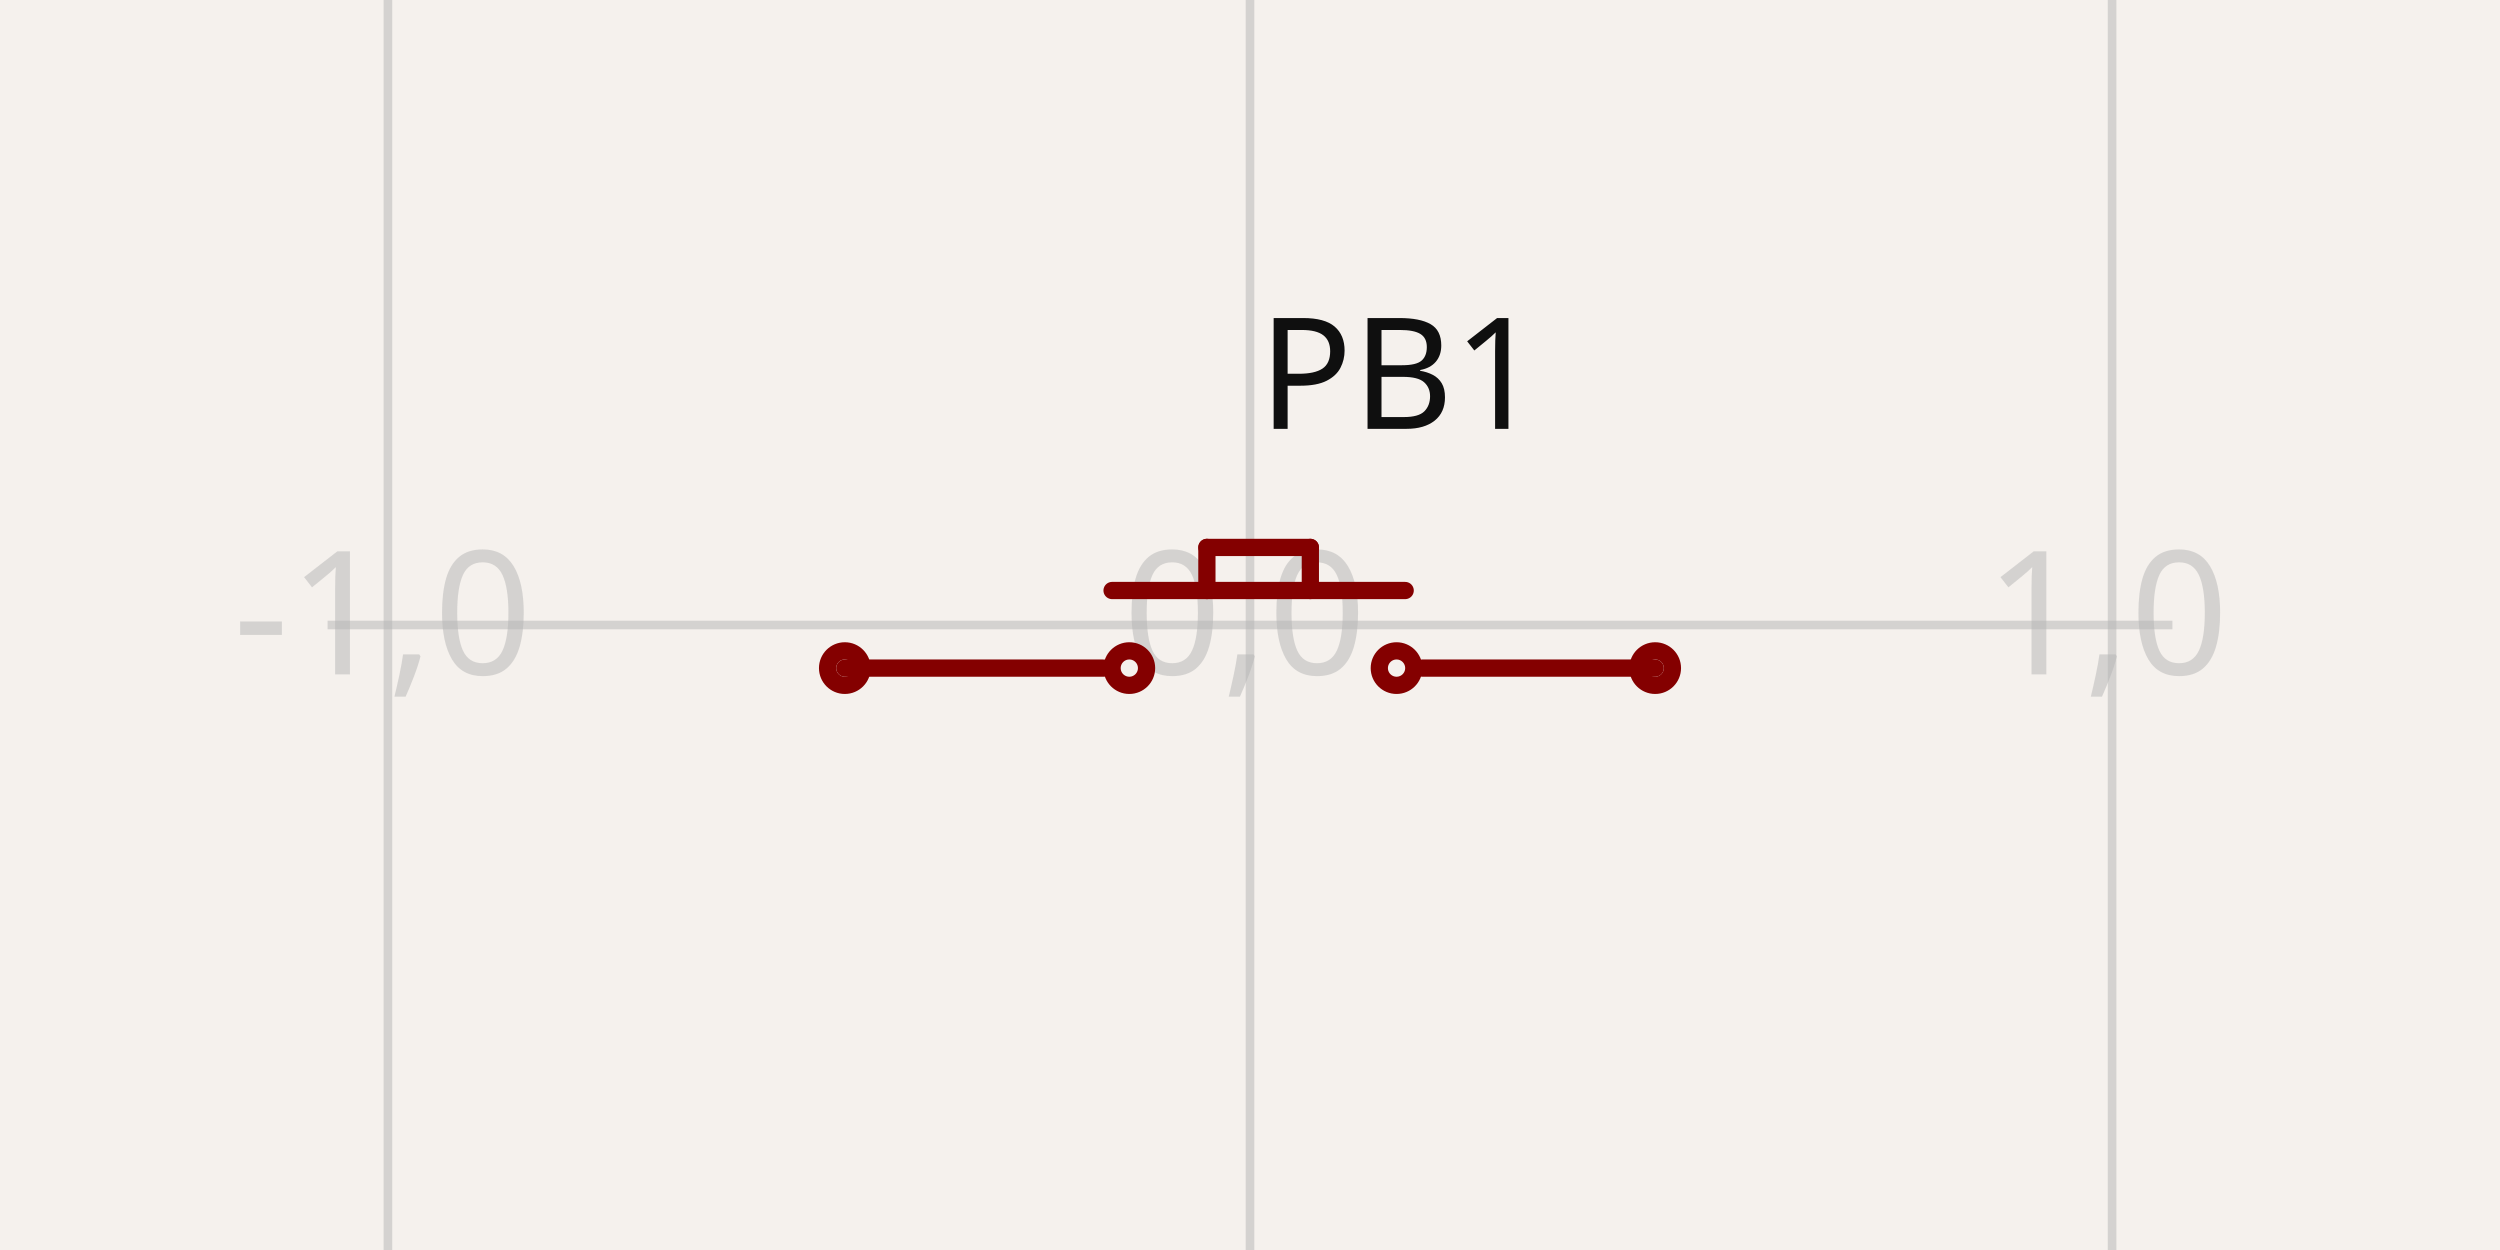
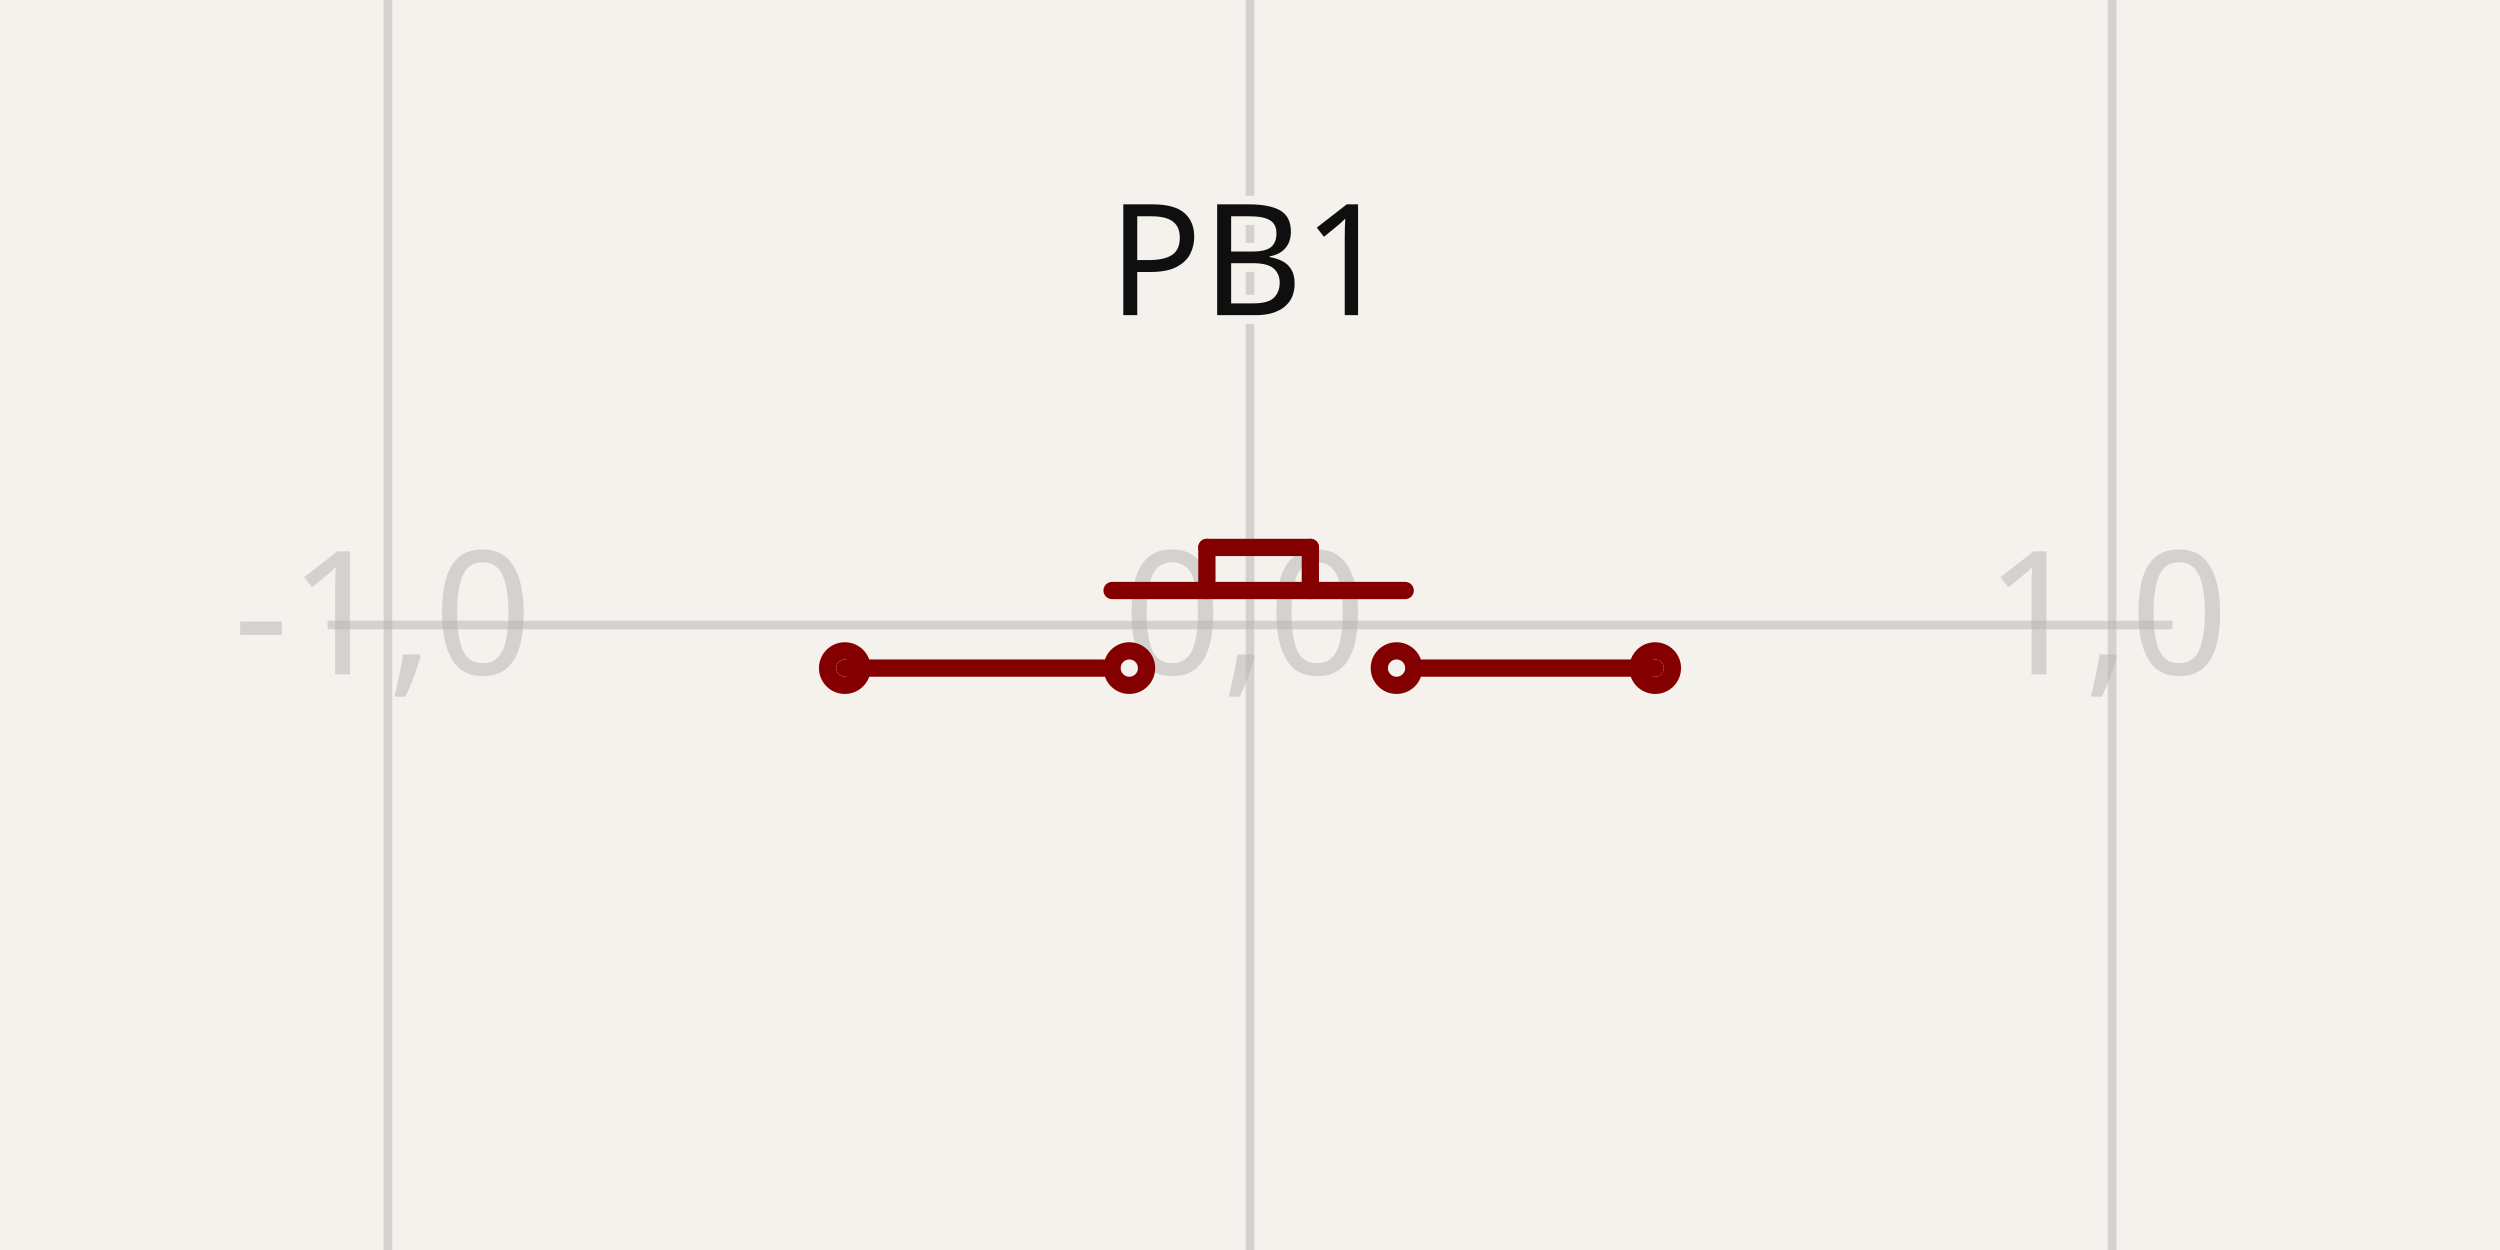
- <svg xmlns="http://www.w3.org/2000/svg" width="1200" height="600" style="background-color: rgb(245, 241, 237)" data-real-to-screen-transform="matrix(413.7931034483,0,0,-413.7931034483,600,300)" data-software-used-string="@tscircuit/core@0.0.746">
+ <svg xmlns="http://www.w3.org/2000/svg" width="1200" height="600" style="background-color: rgb(245, 241, 237)" data-real-to-screen-transform="matrix(413.7931034483,0,0,-413.7931034483,600,300)" data-software-used-string="@tscircuit/core@0.0.991">
  <style>
              .boundary { fill: rgb(245, 241, 237); }
              .schematic-boundary { fill: none; stroke: #fff; }
              .component { fill: none; stroke: rgb(132, 0, 0); }
              .chip { fill: rgb(255, 255, 194); stroke: rgb(132, 0, 0); }
              .component-pin { fill: none; stroke: rgb(132, 0, 0); }
              /* Basic per-trace hover fallback */
              .trace:hover {
                filter: invert(1);
              }
              .trace:hover .trace-crossing-outline {
                opacity: 0;
              }
              .trace:hover .trace-junction {
                filter: invert(1);
              }
              /* Net-hover highlighting: when a trace or its overlays are hovered,
                 invert color for all traces (base + overlays) sharing the same
                 subcircuit connectivity key. Also hide crossing outline during hover. */
              
              .text { font-family: sans-serif; fill: rgb(0, 150, 0); }
              .pin-number { fill: rgb(169, 0, 0); }
              .port-label { fill: rgb(0, 100, 100); }
              .component-name { fill: rgb(0, 100, 100); }
            </style>
  <rect class="boundary" x="0" y="0" width="1200" height="600" />
  <g class="grid">
    <line x1="-227.586" y1="600" x2="-227.586" y2="-1.745092959026806e-11" stroke="rgb(181, 181, 181)" stroke-width="4.138" stroke-opacity="0.5" />
    <line x1="186.207" y1="600" x2="186.207" y2="-1.745092959026806e-11" stroke="rgb(181, 181, 181)" stroke-width="4.138" stroke-opacity="0.5" />
    <line x1="600" y1="600" x2="600" y2="-1.745092959026806e-11" stroke="rgb(181, 181, 181)" stroke-width="4.138" stroke-opacity="0.5" />
    <line x1="1013.793" y1="600" x2="1013.793" y2="-1.745092959026806e-11" stroke="rgb(181, 181, 181)" stroke-width="4.138" stroke-opacity="0.5" />
    <line x1="1427.586" y1="600" x2="1427.586" y2="-1.745092959026806e-11" stroke="rgb(181, 181, 181)" stroke-width="4.138" stroke-opacity="0.5" />
    <line x1="157.241" y1="713.793" x2="1042.759" y2="713.793" stroke="rgb(181, 181, 181)" stroke-width="4.138" stroke-opacity="0.5" />
    <line x1="157.241" y1="300" x2="1042.759" y2="300" stroke="rgb(181, 181, 181)" stroke-width="4.138" stroke-opacity="0.5" />
    <line x1="157.241" y1="-113.793" x2="1042.759" y2="-113.793" stroke="rgb(181, 181, 181)" stroke-width="4.138" stroke-opacity="0.5" />
    <text x="-230.086" y="708.793" fill="rgb(181, 181, 181)" font-size="82.759" fill-opacity="0.5" text-anchor="middle" dominant-baseline="middle" font-family="sans-serif">-2,-1</text>
    <text x="-230.086" y="295" fill="rgb(181, 181, 181)" font-size="82.759" fill-opacity="0.5" text-anchor="middle" dominant-baseline="middle" font-family="sans-serif">-2,0</text>
    <text x="-230.086" y="-118.793" fill="rgb(181, 181, 181)" font-size="82.759" fill-opacity="0.5" text-anchor="middle" dominant-baseline="middle" font-family="sans-serif">-2,1</text>
    <text x="183.707" y="708.793" fill="rgb(181, 181, 181)" font-size="82.759" fill-opacity="0.5" text-anchor="middle" dominant-baseline="middle" font-family="sans-serif">-1,-1</text>
    <text x="183.707" y="295" fill="rgb(181, 181, 181)" font-size="82.759" fill-opacity="0.5" text-anchor="middle" dominant-baseline="middle" font-family="sans-serif">-1,0</text>
    <text x="183.707" y="-118.793" fill="rgb(181, 181, 181)" font-size="82.759" fill-opacity="0.5" text-anchor="middle" dominant-baseline="middle" font-family="sans-serif">-1,1</text>
    <text x="597.5" y="708.793" fill="rgb(181, 181, 181)" font-size="82.759" fill-opacity="0.5" text-anchor="middle" dominant-baseline="middle" font-family="sans-serif">0,-1</text>
    <text x="597.5" y="295" fill="rgb(181, 181, 181)" font-size="82.759" fill-opacity="0.5" text-anchor="middle" dominant-baseline="middle" font-family="sans-serif">0,0</text>
    <text x="597.5" y="-118.793" fill="rgb(181, 181, 181)" font-size="82.759" fill-opacity="0.5" text-anchor="middle" dominant-baseline="middle" font-family="sans-serif">0,1</text>
    <text x="1011.293" y="708.793" fill="rgb(181, 181, 181)" font-size="82.759" fill-opacity="0.5" text-anchor="middle" dominant-baseline="middle" font-family="sans-serif">1,-1</text>
    <text x="1011.293" y="295" fill="rgb(181, 181, 181)" font-size="82.759" fill-opacity="0.5" text-anchor="middle" dominant-baseline="middle" font-family="sans-serif">1,0</text>
    <text x="1011.293" y="-118.793" fill="rgb(181, 181, 181)" font-size="82.759" fill-opacity="0.5" text-anchor="middle" dominant-baseline="middle" font-family="sans-serif">1,1</text>
    <text x="1425.086" y="708.793" fill="rgb(181, 181, 181)" font-size="82.759" fill-opacity="0.5" text-anchor="middle" dominant-baseline="middle" font-family="sans-serif">2,-1</text>
    <text x="1425.086" y="295" fill="rgb(181, 181, 181)" font-size="82.759" fill-opacity="0.5" text-anchor="middle" dominant-baseline="middle" font-family="sans-serif">2,0</text>
    <text x="1425.086" y="-118.793" fill="rgb(181, 181, 181)" font-size="82.759" fill-opacity="0.5" text-anchor="middle" dominant-baseline="middle" font-family="sans-serif">2,1</text>
  </g>
  <g data-circuit-json-type="schematic_component" data-schematic-component-id="schematic_component_0">
    <rect class="component-overlay" x="405.517" y="262.759" width="388.966" height="57.931" fill="transparent" />
    <path d="M 579.31 262.759 L 579.31 283.448" stroke="rgb(132, 0, 0)" fill="none" stroke-width="8.276px" stroke-linecap="round" />
    <path d="M 579.31 262.759 L 628.966 262.759" stroke="rgb(132, 0, 0)" fill="none" stroke-width="8.276px" stroke-linecap="round" />
    <path d="M 628.966 262.759 L 628.966 283.448" stroke="rgb(132, 0, 0)" fill="none" stroke-width="8.276px" stroke-linecap="round" />
    <path d="M 405.517 320.69 L 529.655 320.69" stroke="rgb(132, 0, 0)" fill="none" stroke-width="8.276px" stroke-linecap="round" />
    <path d="M 533.793 283.448 L 674.483 283.448" stroke="rgb(132, 0, 0)" fill="none" stroke-width="8.276px" stroke-linecap="round" />
    <path d="M 682.759 320.69 L 794.483 320.69" stroke="rgb(132, 0, 0)" fill="none" stroke-width="8.276px" stroke-linecap="round" />
-     <text x="604.138" y="180" stroke="rgb(245, 241, 237)" stroke-width="8.276px" paint-order="stroke" fill="rgb(15, 15, 15)" font-family="sans-serif" text-anchor="start" dominant-baseline="middle" font-size="74.483px">PB1</text>
-     <text x="533.793" y="391.034" fill="rgb(15, 15, 15)" font-family="sans-serif" text-anchor="start" dominant-baseline="middle" font-size="74.483px" />
+     <text x="600" y="151.274" stroke="rgb(245, 241, 237)" stroke-width="8.276px" paint-order="stroke" fill="rgb(15, 15, 15)" font-family="sans-serif" text-anchor="middle" dominant-baseline="auto" font-size="74.483px">PB1</text>
+     <text x="600" y="448.726" fill="rgb(15, 15, 15)" font-family="sans-serif" text-anchor="middle" dominant-baseline="hanging" font-size="74.483px" />
    <circle cx="405.517" cy="320.69" r="8.276px" stroke-width="8.276px" fill="none" stroke="rgb(132, 0, 0)" />
    <circle cx="794.483" cy="320.69" r="8.276px" stroke-width="8.276px" fill="none" stroke="rgb(132, 0, 0)" />
    <circle cx="542.069" cy="320.69" r="8.276px" stroke-width="8.276px" fill="none" stroke="rgb(132, 0, 0)" />
    <circle cx="670.345" cy="320.69" r="8.276px" stroke-width="8.276px" fill="none" stroke="rgb(132, 0, 0)" />
  </g>
  <g class="schematic-port-hover" data-schematic-port-id="source_port_0">
    <circle cx="405.517" cy="320.69" r="16.552" fill="red" opacity="0" />
  </g>
  <g class="schematic-port-hover" data-schematic-port-id="source_port_1">
    <circle cx="794.483" cy="320.69" r="16.552" fill="red" opacity="0" />
  </g>
</svg>
